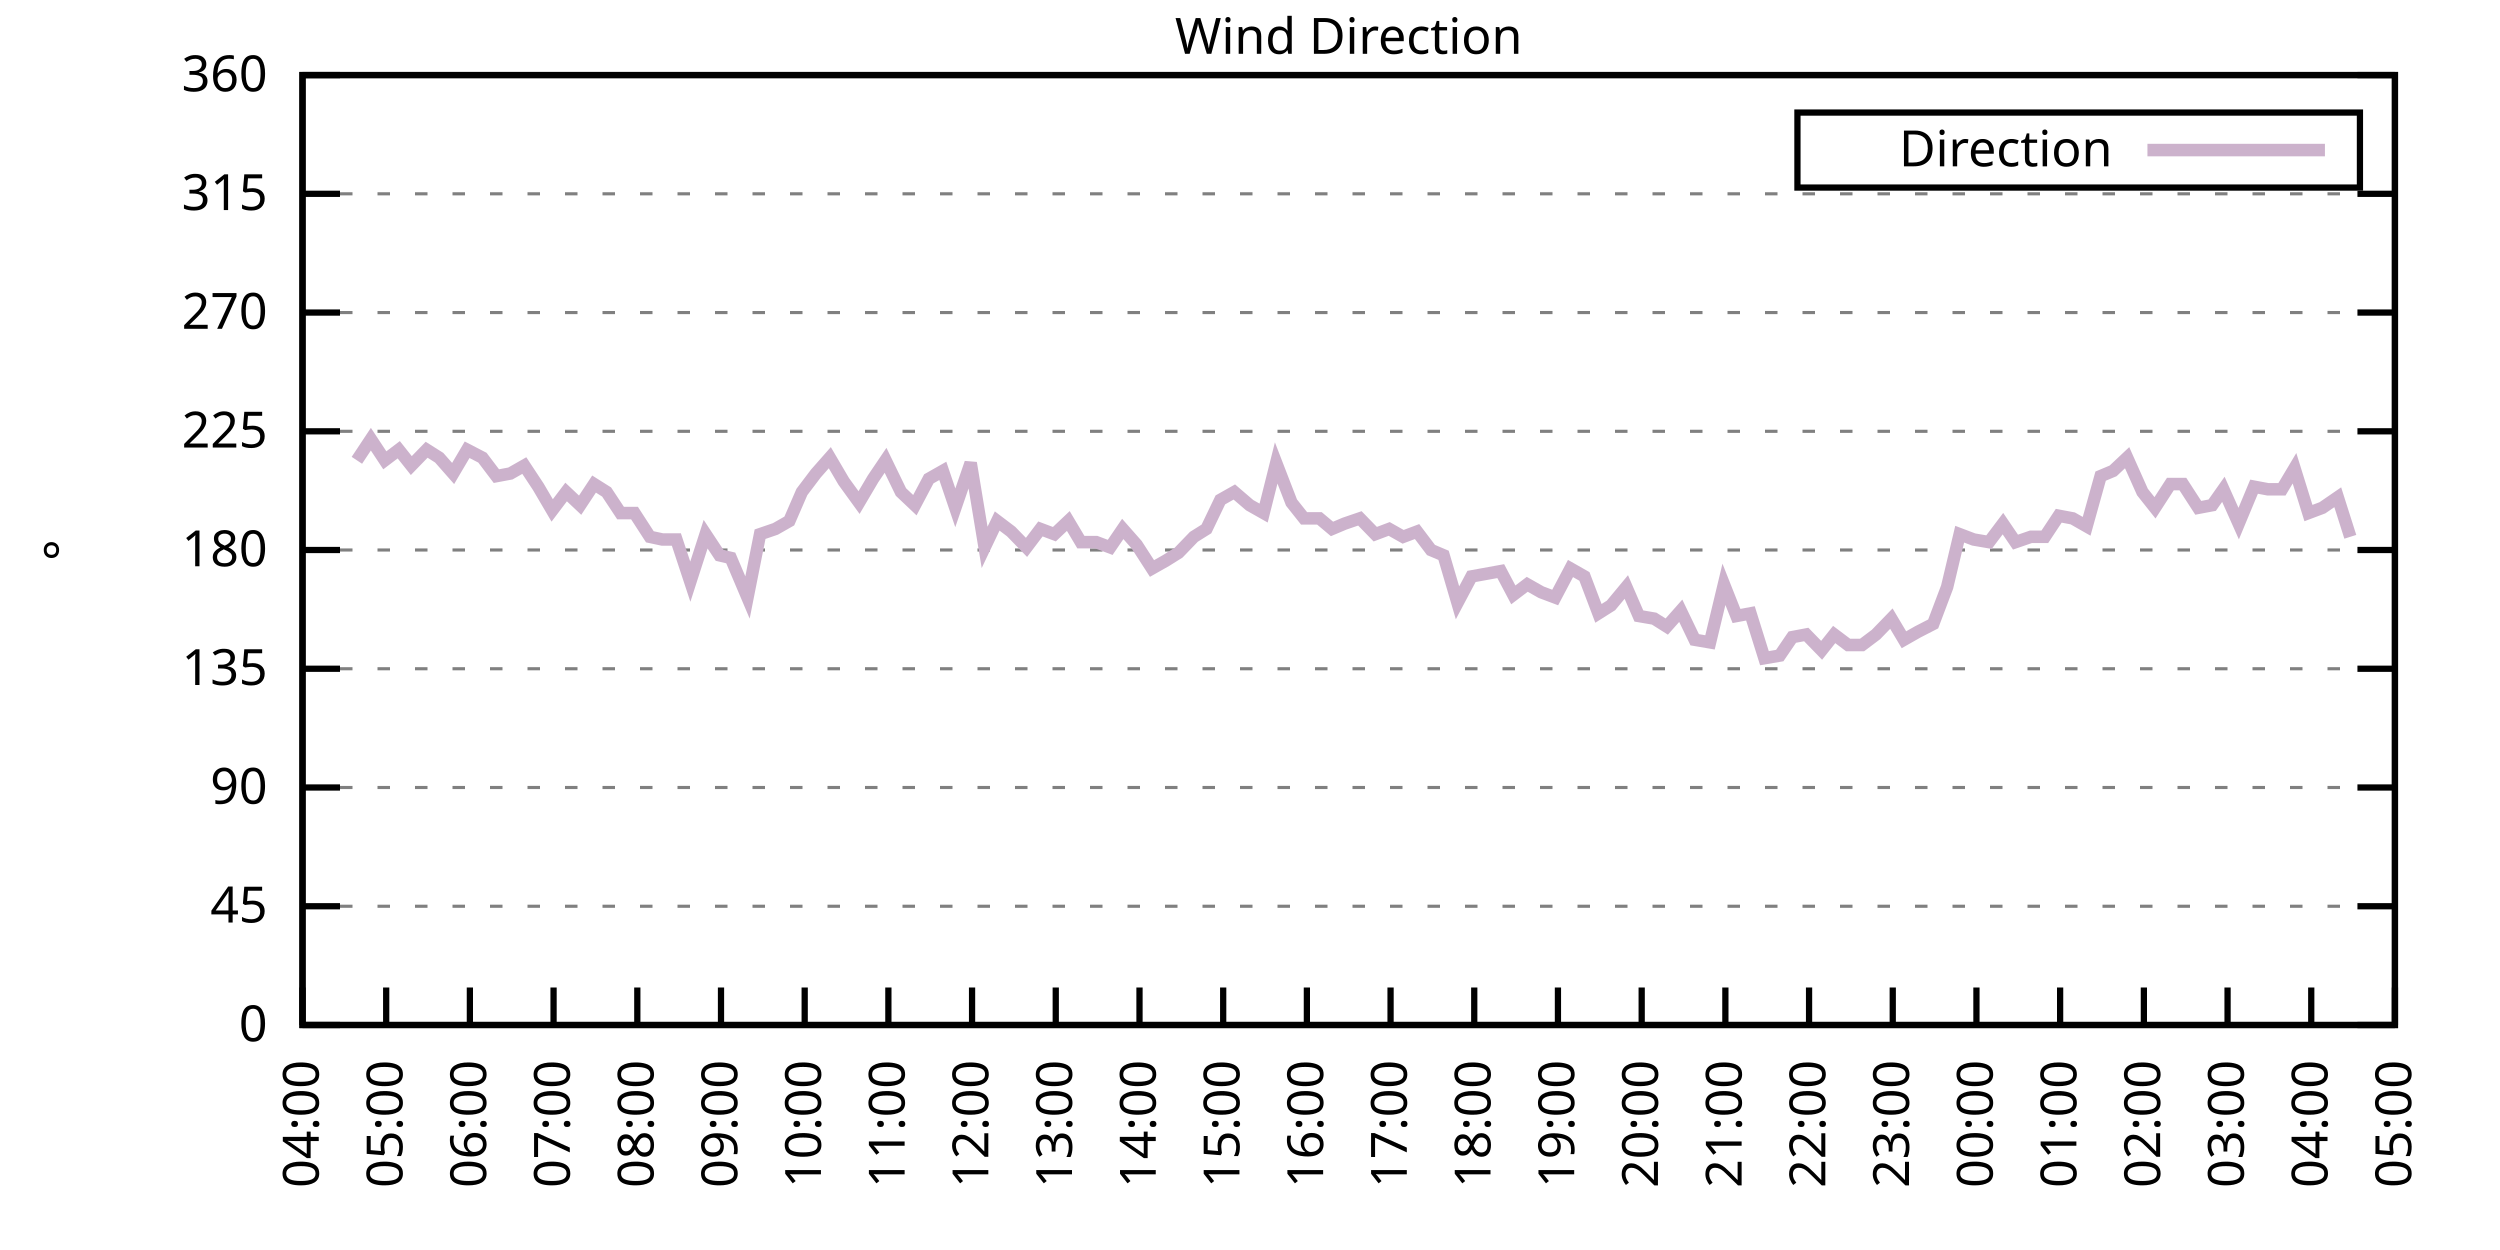
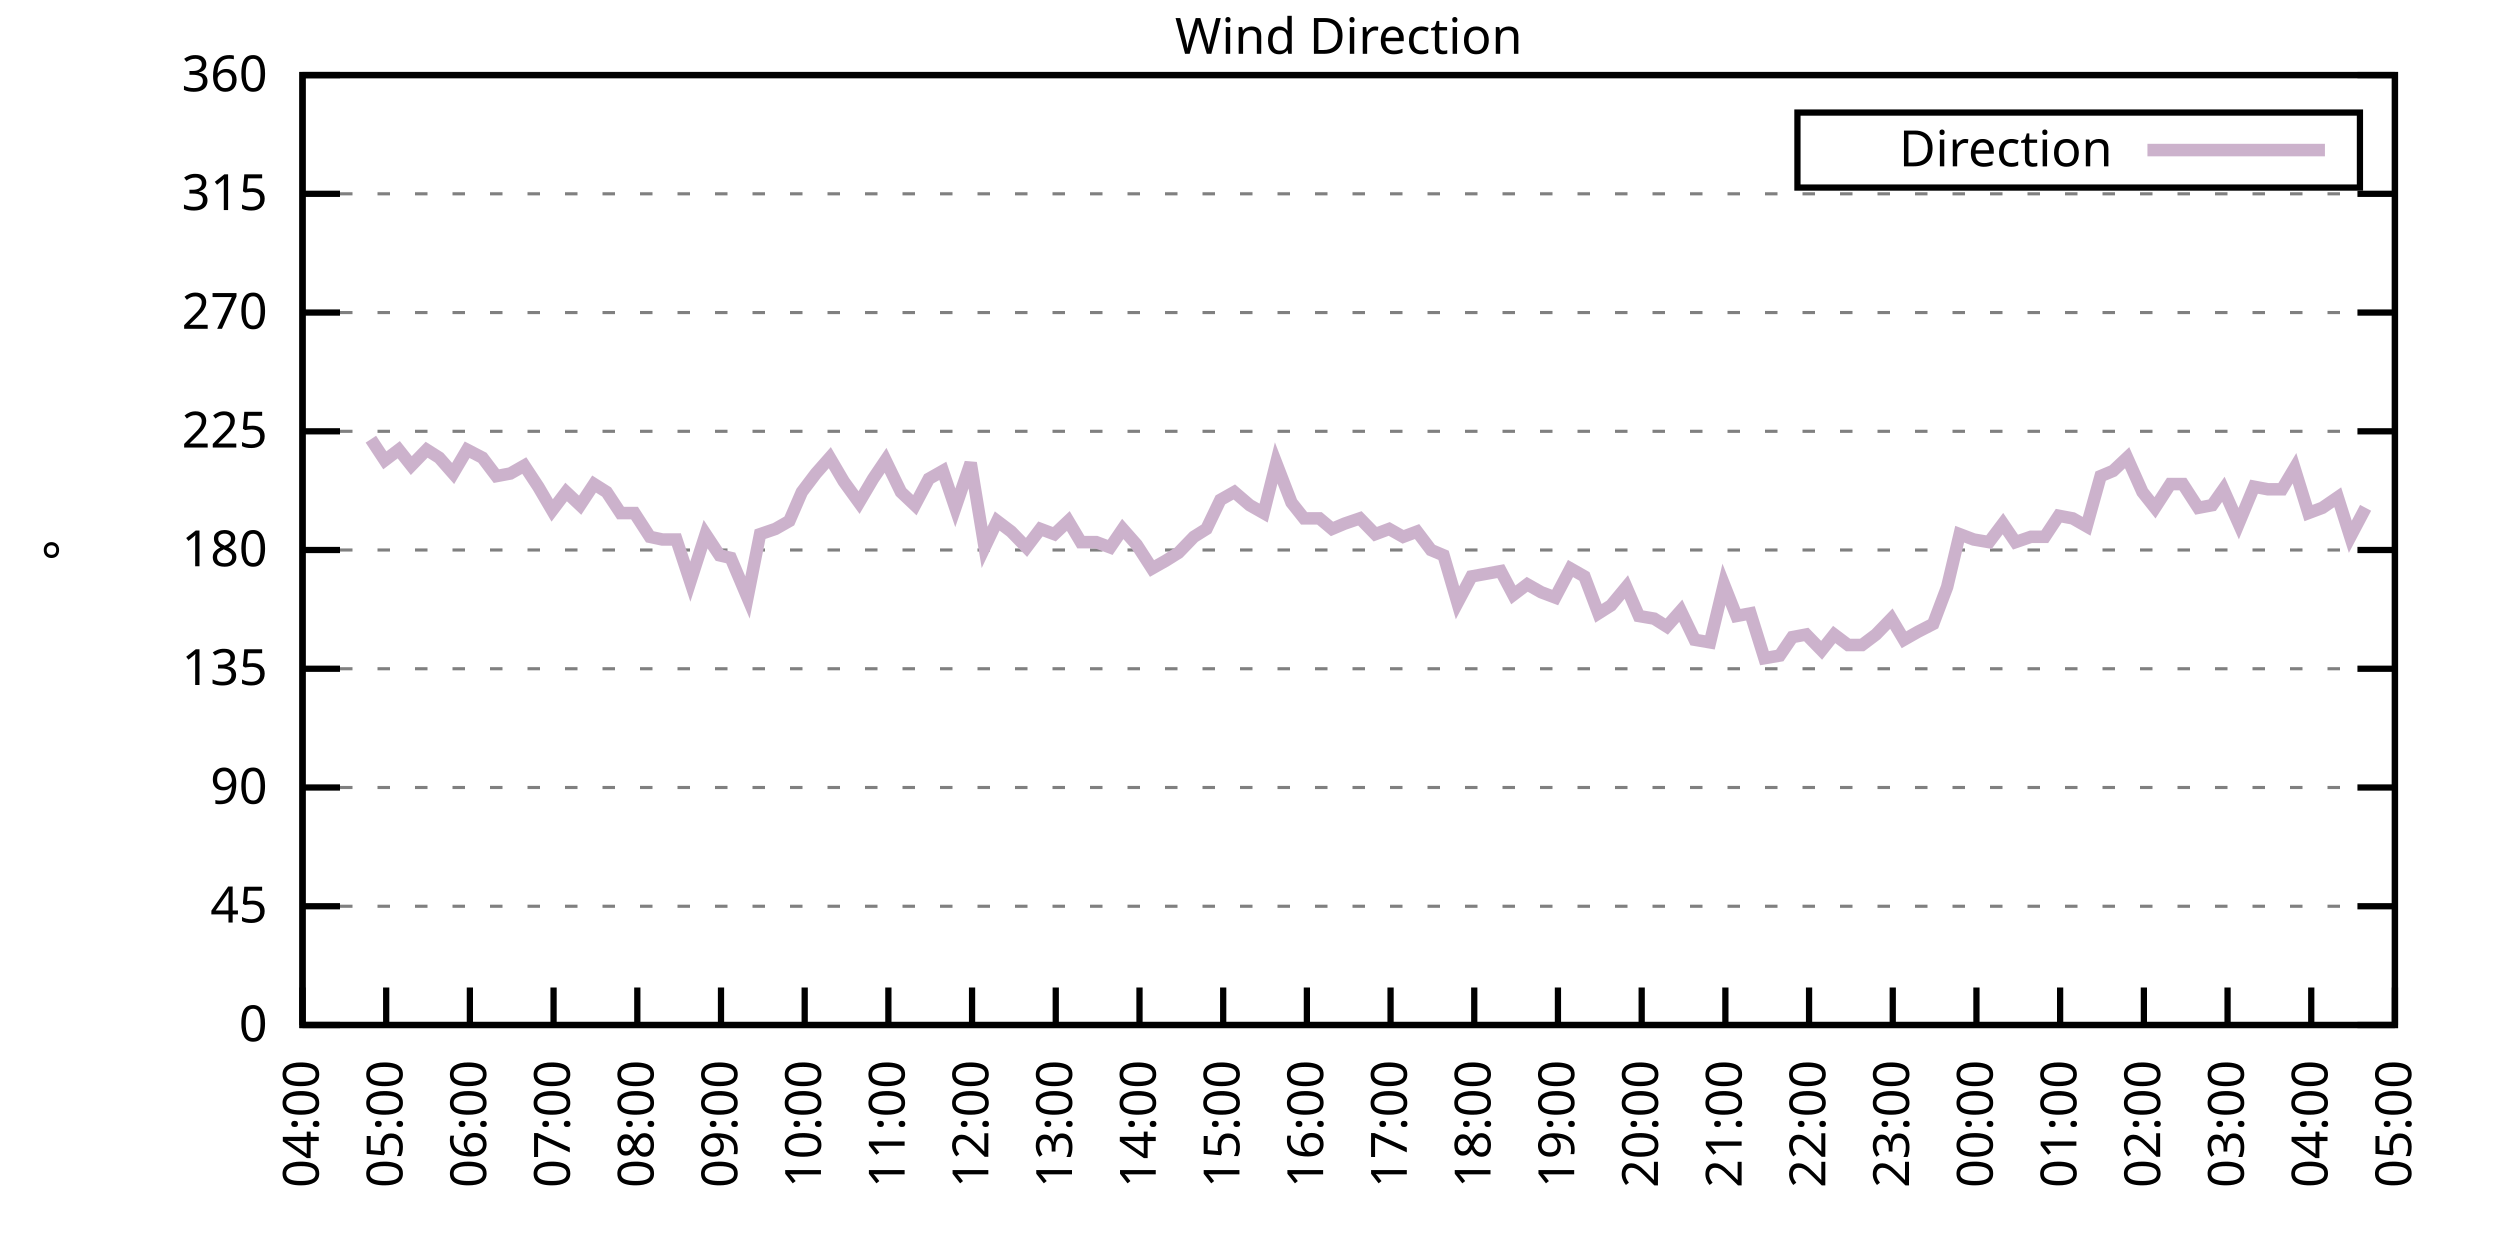
<svg xmlns="http://www.w3.org/2000/svg" xmlns:xlink="http://www.w3.org/1999/xlink" width="400" height="200" viewBox="0 0 400 200">
  <g id="gnuplot_canvas">
    <rect x="0" y="0" width="400" height="200" fill="none" />
    <defs>
      <circle id="gpDot" r="0.5" stroke-width="0.5" stroke="currentColor" />
      <path id="gpPt0" stroke-width="0.333" stroke="currentColor" d="M-1,0 h2 M0,-1 v2" />
      <path id="gpPt1" stroke-width="0.333" stroke="currentColor" d="M-1,-1 L1,1 M1,-1 L-1,1" />
      <path id="gpPt2" stroke-width="0.333" stroke="currentColor" d="M-1,0 L1,0 M0,-1 L0,1 M-1,-1 L1,1 M-1,1 L1,-1" />
      <rect id="gpPt3" stroke-width="0.333" stroke="currentColor" x="-1" y="-1" width="2" height="2" />
      <rect id="gpPt4" stroke-width="0.333" stroke="currentColor" fill="currentColor" x="-1" y="-1" width="2" height="2" />
      <circle id="gpPt5" stroke-width="0.333" stroke="currentColor" cx="0" cy="0" r="1" />
      <use xlink:href="#gpPt5" id="gpPt6" fill="currentColor" stroke="none" />
      <path id="gpPt7" stroke-width="0.333" stroke="currentColor" d="M0,-1.33 L-1.33,0.67 L1.33,0.67 z" />
      <use xlink:href="#gpPt7" id="gpPt8" fill="currentColor" stroke="none" />
      <use xlink:href="#gpPt7" id="gpPt9" stroke="currentColor" transform="rotate(180)" />
      <use xlink:href="#gpPt9" id="gpPt10" fill="currentColor" stroke="none" />
      <use xlink:href="#gpPt3" id="gpPt11" stroke="currentColor" transform="rotate(45)" />
      <use xlink:href="#gpPt11" id="gpPt12" fill="currentColor" stroke="none" />
      <path id="gpPt13" stroke-width="0.333" stroke="currentColor" d="M0,1.330 L1.265,0.411 L0.782,-1.067 L-0.782,-1.076 L-1.265,0.411 z" />
      <use xlink:href="#gpPt13" id="gpPt14" fill="currentColor" stroke="none" />
      <filter id="textbox" filterUnits="objectBoundingBox" x="0" y="0" height="1" width="1">
        <feFlood flood-color="white" flood-opacity="1" result="bgnd" />
        <feComposite in="SourceGraphic" in2="bgnd" operator="atop" />
      </filter>
      <filter id="greybox" filterUnits="objectBoundingBox" x="0" y="0" height="1" width="1">
        <feFlood flood-color="lightgrey" flood-opacity="1" result="grey" />
        <feComposite in="SourceGraphic" in2="grey" operator="atop" />
      </filter>
    </defs>
    <g fill="none" color="white" stroke="currentColor" stroke-width="1.00" stroke-linecap="butt" stroke-linejoin="miter">
</g>
    <g fill="none" color="black" stroke="currentColor" stroke-width="1.00" stroke-linecap="butt" stroke-linejoin="miter">
      <g stroke="none" shape-rendering="crispEdges">
        <polygon fill="rgb(255, 255, 255)" points="48.40,164.00 383.18,164.00 383.18,12.02 48.40,12.02 " />
      </g>
    </g>
    <g fill="none" color="black" stroke="currentColor" stroke-width="1.00" stroke-linecap="butt" stroke-linejoin="miter">
</g>
    <g fill="none" color="black" stroke="black" stroke-width="0.50" stroke-linecap="butt" stroke-linejoin="miter">
</g>
    <g fill="none" color="gray" stroke="currentColor" stroke-width="0.50" stroke-linecap="butt" stroke-linejoin="miter">
      <path stroke="gray" stroke-dasharray="2,4" class="gridline" d="M48.40,164.00 L383.19,164.00  " />
    </g>
    <g fill="none" color="gray" stroke="gray" stroke-width="1.00" stroke-linecap="butt" stroke-linejoin="miter">
</g>
    <g fill="none" color="black" stroke="currentColor" stroke-width="1.00" stroke-linecap="butt" stroke-linejoin="miter">
      <path stroke="black" d="M48.40,164.00 L54.40,164.00 M383.19,164.00 L377.19,164.00  " />
      <g transform="translate(42.80,166.60)" stroke="none" fill="black" font-family="Sans" font-size="8.00" text-anchor="end">
        <text>
          <tspan font-family="Sans"> 0</tspan>
        </text>
      </g>
    </g>
    <g fill="none" color="black" stroke="currentColor" stroke-width="1.00" stroke-linecap="butt" stroke-linejoin="miter">
</g>
    <g fill="none" color="black" stroke="black" stroke-width="0.50" stroke-linecap="butt" stroke-linejoin="miter">
</g>
    <g fill="none" color="gray" stroke="currentColor" stroke-width="0.50" stroke-linecap="butt" stroke-linejoin="miter">
      <path stroke="gray" stroke-dasharray="2,4" class="gridline" d="M48.40,145.00 L383.19,145.00  " />
    </g>
    <g fill="none" color="gray" stroke="gray" stroke-width="1.00" stroke-linecap="butt" stroke-linejoin="miter">
</g>
    <g fill="none" color="black" stroke="currentColor" stroke-width="1.00" stroke-linecap="butt" stroke-linejoin="miter">
      <path stroke="black" d="M48.40,145.00 L54.40,145.00 M383.19,145.00 L377.19,145.00  " />
      <g transform="translate(42.80,147.60)" stroke="none" fill="black" font-family="Sans" font-size="8.00" text-anchor="end">
        <text>
          <tspan font-family="Sans"> 45</tspan>
        </text>
      </g>
    </g>
    <g fill="none" color="black" stroke="currentColor" stroke-width="1.00" stroke-linecap="butt" stroke-linejoin="miter">
</g>
    <g fill="none" color="black" stroke="black" stroke-width="0.50" stroke-linecap="butt" stroke-linejoin="miter">
</g>
    <g fill="none" color="gray" stroke="currentColor" stroke-width="0.50" stroke-linecap="butt" stroke-linejoin="miter">
      <path stroke="gray" stroke-dasharray="2,4" class="gridline" d="M48.40,126.00 L383.19,126.00  " />
    </g>
    <g fill="none" color="gray" stroke="gray" stroke-width="1.00" stroke-linecap="butt" stroke-linejoin="miter">
</g>
    <g fill="none" color="black" stroke="currentColor" stroke-width="1.00" stroke-linecap="butt" stroke-linejoin="miter">
      <path stroke="black" d="M48.40,126.00 L54.40,126.00 M383.19,126.00 L377.19,126.00  " />
      <g transform="translate(42.80,128.60)" stroke="none" fill="black" font-family="Sans" font-size="8.00" text-anchor="end">
        <text>
          <tspan font-family="Sans"> 90</tspan>
        </text>
      </g>
    </g>
    <g fill="none" color="black" stroke="currentColor" stroke-width="1.00" stroke-linecap="butt" stroke-linejoin="miter">
</g>
    <g fill="none" color="black" stroke="black" stroke-width="0.50" stroke-linecap="butt" stroke-linejoin="miter">
</g>
    <g fill="none" color="gray" stroke="currentColor" stroke-width="0.50" stroke-linecap="butt" stroke-linejoin="miter">
      <path stroke="gray" stroke-dasharray="2,4" class="gridline" d="M48.40,107.00 L383.19,107.00  " />
    </g>
    <g fill="none" color="gray" stroke="gray" stroke-width="1.00" stroke-linecap="butt" stroke-linejoin="miter">
</g>
    <g fill="none" color="black" stroke="currentColor" stroke-width="1.00" stroke-linecap="butt" stroke-linejoin="miter">
      <path stroke="black" d="M48.40,107.00 L54.40,107.00 M383.19,107.00 L377.19,107.00  " />
      <g transform="translate(42.80,109.60)" stroke="none" fill="black" font-family="Sans" font-size="8.00" text-anchor="end">
        <text>
          <tspan font-family="Sans"> 135</tspan>
        </text>
      </g>
    </g>
    <g fill="none" color="black" stroke="currentColor" stroke-width="1.00" stroke-linecap="butt" stroke-linejoin="miter">
</g>
    <g fill="none" color="black" stroke="black" stroke-width="0.50" stroke-linecap="butt" stroke-linejoin="miter">
</g>
    <g fill="none" color="gray" stroke="currentColor" stroke-width="0.50" stroke-linecap="butt" stroke-linejoin="miter">
      <path stroke="gray" stroke-dasharray="2,4" class="gridline" d="M48.40,88.00 L383.19,88.00  " />
    </g>
    <g fill="none" color="gray" stroke="gray" stroke-width="1.00" stroke-linecap="butt" stroke-linejoin="miter">
</g>
    <g fill="none" color="black" stroke="currentColor" stroke-width="1.00" stroke-linecap="butt" stroke-linejoin="miter">
      <path stroke="black" d="M48.40,88.00 L54.40,88.00 M383.19,88.00 L377.19,88.00  " />
      <g transform="translate(42.80,90.60)" stroke="none" fill="black" font-family="Sans" font-size="8.00" text-anchor="end">
        <text>
          <tspan font-family="Sans"> 180</tspan>
        </text>
      </g>
    </g>
    <g fill="none" color="black" stroke="currentColor" stroke-width="1.00" stroke-linecap="butt" stroke-linejoin="miter">
</g>
    <g fill="none" color="black" stroke="black" stroke-width="0.50" stroke-linecap="butt" stroke-linejoin="miter">
</g>
    <g fill="none" color="gray" stroke="currentColor" stroke-width="0.50" stroke-linecap="butt" stroke-linejoin="miter">
      <path stroke="gray" stroke-dasharray="2,4" class="gridline" d="M48.40,69.01 L383.19,69.01  " />
    </g>
    <g fill="none" color="gray" stroke="gray" stroke-width="1.00" stroke-linecap="butt" stroke-linejoin="miter">
</g>
    <g fill="none" color="black" stroke="currentColor" stroke-width="1.00" stroke-linecap="butt" stroke-linejoin="miter">
      <path stroke="black" d="M48.40,69.01 L54.40,69.01 M383.19,69.01 L377.19,69.01  " />
      <g transform="translate(42.80,71.61)" stroke="none" fill="black" font-family="Sans" font-size="8.00" text-anchor="end">
        <text>
          <tspan font-family="Sans"> 225</tspan>
        </text>
      </g>
    </g>
    <g fill="none" color="black" stroke="currentColor" stroke-width="1.00" stroke-linecap="butt" stroke-linejoin="miter">
</g>
    <g fill="none" color="black" stroke="black" stroke-width="0.50" stroke-linecap="butt" stroke-linejoin="miter">
</g>
    <g fill="none" color="gray" stroke="currentColor" stroke-width="0.50" stroke-linecap="butt" stroke-linejoin="miter">
      <path stroke="gray" stroke-dasharray="2,4" class="gridline" d="M48.40,50.01 L383.19,50.01  " />
    </g>
    <g fill="none" color="gray" stroke="gray" stroke-width="1.00" stroke-linecap="butt" stroke-linejoin="miter">
</g>
    <g fill="none" color="black" stroke="currentColor" stroke-width="1.00" stroke-linecap="butt" stroke-linejoin="miter">
      <path stroke="black" d="M48.40,50.01 L54.40,50.01 M383.19,50.01 L377.19,50.01  " />
      <g transform="translate(42.80,52.61)" stroke="none" fill="black" font-family="Sans" font-size="8.00" text-anchor="end">
        <text>
          <tspan font-family="Sans"> 270</tspan>
        </text>
      </g>
    </g>
    <g fill="none" color="black" stroke="currentColor" stroke-width="1.00" stroke-linecap="butt" stroke-linejoin="miter">
</g>
    <g fill="none" color="black" stroke="black" stroke-width="0.50" stroke-linecap="butt" stroke-linejoin="miter">
</g>
    <g fill="none" color="gray" stroke="currentColor" stroke-width="0.50" stroke-linecap="butt" stroke-linejoin="miter">
      <path stroke="gray" stroke-dasharray="2,4" class="gridline" d="M48.40,31.01 L383.19,31.01  " />
    </g>
    <g fill="none" color="gray" stroke="gray" stroke-width="1.00" stroke-linecap="butt" stroke-linejoin="miter">
</g>
    <g fill="none" color="black" stroke="currentColor" stroke-width="1.00" stroke-linecap="butt" stroke-linejoin="miter">
      <path stroke="black" d="M48.40,31.01 L54.40,31.01 M383.19,31.01 L377.19,31.01  " />
      <g transform="translate(42.80,33.61)" stroke="none" fill="black" font-family="Sans" font-size="8.00" text-anchor="end">
        <text>
          <tspan font-family="Sans"> 315</tspan>
        </text>
      </g>
    </g>
    <g fill="none" color="black" stroke="currentColor" stroke-width="1.00" stroke-linecap="butt" stroke-linejoin="miter">
</g>
    <g fill="none" color="black" stroke="black" stroke-width="0.50" stroke-linecap="butt" stroke-linejoin="miter">
</g>
    <g fill="none" color="gray" stroke="currentColor" stroke-width="0.50" stroke-linecap="butt" stroke-linejoin="miter">
      <path stroke="gray" stroke-dasharray="2,4" class="gridline" d="M48.40,12.01 L383.19,12.01  " />
    </g>
    <g fill="none" color="gray" stroke="gray" stroke-width="1.00" stroke-linecap="butt" stroke-linejoin="miter">
</g>
    <g fill="none" color="black" stroke="currentColor" stroke-width="1.00" stroke-linecap="butt" stroke-linejoin="miter">
      <path stroke="black" d="M48.40,12.01 L54.40,12.01 M383.19,12.01 L377.19,12.01  " />
      <g transform="translate(42.80,14.61)" stroke="none" fill="black" font-family="Sans" font-size="8.00" text-anchor="end">
        <text>
          <tspan font-family="Sans"> 360</tspan>
        </text>
      </g>
    </g>
    <g fill="none" color="black" stroke="currentColor" stroke-width="1.00" stroke-linecap="butt" stroke-linejoin="miter">
      <path stroke="black" d="M48.40,164.00 L48.40,158.00  " />
      <g transform="translate(51.00,169.60) rotate(270.00)" stroke="none" fill="black" font-family="Sans" font-size="8.00" text-anchor="end">
        <text>
          <tspan font-family="Sans">04:00</tspan>
        </text>
      </g>
    </g>
    <g fill="none" color="black" stroke="currentColor" stroke-width="1.00" stroke-linecap="butt" stroke-linejoin="miter">
      <path stroke="black" d="M61.79,164.00 L61.79,158.00  " />
      <g transform="translate(64.39,169.60) rotate(270.00)" stroke="none" fill="black" font-family="Sans" font-size="8.00" text-anchor="end">
        <text>
          <tspan font-family="Sans">05:00</tspan>
        </text>
      </g>
    </g>
    <g fill="none" color="black" stroke="currentColor" stroke-width="1.00" stroke-linecap="butt" stroke-linejoin="miter">
      <path stroke="black" d="M75.18,164.00 L75.18,158.00  " />
      <g transform="translate(77.78,169.60) rotate(270.00)" stroke="none" fill="black" font-family="Sans" font-size="8.00" text-anchor="end">
        <text>
          <tspan font-family="Sans">06:00</tspan>
        </text>
      </g>
    </g>
    <g fill="none" color="black" stroke="currentColor" stroke-width="1.00" stroke-linecap="butt" stroke-linejoin="miter">
      <path stroke="black" d="M88.57,164.00 L88.57,158.00  " />
      <g transform="translate(91.17,169.60) rotate(270.00)" stroke="none" fill="black" font-family="Sans" font-size="8.00" text-anchor="end">
        <text>
          <tspan font-family="Sans">07:00</tspan>
        </text>
      </g>
    </g>
    <g fill="none" color="black" stroke="currentColor" stroke-width="1.00" stroke-linecap="butt" stroke-linejoin="miter">
      <path stroke="black" d="M101.97,164.00 L101.97,158.00  " />
      <g transform="translate(104.57,169.60) rotate(270.00)" stroke="none" fill="black" font-family="Sans" font-size="8.00" text-anchor="end">
        <text>
          <tspan font-family="Sans">08:00</tspan>
        </text>
      </g>
    </g>
    <g fill="none" color="black" stroke="currentColor" stroke-width="1.00" stroke-linecap="butt" stroke-linejoin="miter">
      <path stroke="black" d="M115.36,164.00 L115.36,158.00  " />
      <g transform="translate(117.96,169.60) rotate(270.00)" stroke="none" fill="black" font-family="Sans" font-size="8.00" text-anchor="end">
        <text>
          <tspan font-family="Sans">09:00</tspan>
        </text>
      </g>
    </g>
    <g fill="none" color="black" stroke="currentColor" stroke-width="1.00" stroke-linecap="butt" stroke-linejoin="miter">
      <path stroke="black" d="M128.75,164.00 L128.75,158.00  " />
      <g transform="translate(131.35,169.60) rotate(270.00)" stroke="none" fill="black" font-family="Sans" font-size="8.00" text-anchor="end">
        <text>
          <tspan font-family="Sans">10:00</tspan>
        </text>
      </g>
    </g>
    <g fill="none" color="black" stroke="currentColor" stroke-width="1.00" stroke-linecap="butt" stroke-linejoin="miter">
      <path stroke="black" d="M142.14,164.00 L142.14,158.00  " />
      <g transform="translate(144.74,169.60) rotate(270.00)" stroke="none" fill="black" font-family="Sans" font-size="8.00" text-anchor="end">
        <text>
          <tspan font-family="Sans">11:00</tspan>
        </text>
      </g>
    </g>
    <g fill="none" color="black" stroke="currentColor" stroke-width="1.00" stroke-linecap="butt" stroke-linejoin="miter">
      <path stroke="black" d="M155.53,164.00 L155.53,158.00  " />
      <g transform="translate(158.13,169.60) rotate(270.00)" stroke="none" fill="black" font-family="Sans" font-size="8.00" text-anchor="end">
        <text>
          <tspan font-family="Sans">12:00</tspan>
        </text>
      </g>
    </g>
    <g fill="none" color="black" stroke="currentColor" stroke-width="1.00" stroke-linecap="butt" stroke-linejoin="miter">
      <path stroke="black" d="M168.92,164.00 L168.92,158.00  " />
      <g transform="translate(171.52,169.60) rotate(270.00)" stroke="none" fill="black" font-family="Sans" font-size="8.00" text-anchor="end">
        <text>
          <tspan font-family="Sans">13:00</tspan>
        </text>
      </g>
    </g>
    <g fill="none" color="black" stroke="currentColor" stroke-width="1.00" stroke-linecap="butt" stroke-linejoin="miter">
      <path stroke="black" d="M182.32,164.00 L182.32,158.00  " />
      <g transform="translate(184.92,169.60) rotate(270.00)" stroke="none" fill="black" font-family="Sans" font-size="8.00" text-anchor="end">
        <text>
          <tspan font-family="Sans">14:00</tspan>
        </text>
      </g>
    </g>
    <g fill="none" color="black" stroke="currentColor" stroke-width="1.00" stroke-linecap="butt" stroke-linejoin="miter">
      <path stroke="black" d="M195.71,164.00 L195.71,158.00  " />
      <g transform="translate(198.31,169.60) rotate(270.00)" stroke="none" fill="black" font-family="Sans" font-size="8.00" text-anchor="end">
        <text>
          <tspan font-family="Sans">15:00</tspan>
        </text>
      </g>
    </g>
    <g fill="none" color="black" stroke="currentColor" stroke-width="1.00" stroke-linecap="butt" stroke-linejoin="miter">
      <path stroke="black" d="M209.10,164.00 L209.10,158.00  " />
      <g transform="translate(211.70,169.60) rotate(270.00)" stroke="none" fill="black" font-family="Sans" font-size="8.00" text-anchor="end">
        <text>
          <tspan font-family="Sans">16:00</tspan>
        </text>
      </g>
    </g>
    <g fill="none" color="black" stroke="currentColor" stroke-width="1.00" stroke-linecap="butt" stroke-linejoin="miter">
      <path stroke="black" d="M222.49,164.00 L222.49,158.00  " />
      <g transform="translate(225.09,169.60) rotate(270.00)" stroke="none" fill="black" font-family="Sans" font-size="8.00" text-anchor="end">
        <text>
          <tspan font-family="Sans">17:00</tspan>
        </text>
      </g>
    </g>
    <g fill="none" color="black" stroke="currentColor" stroke-width="1.00" stroke-linecap="butt" stroke-linejoin="miter">
      <path stroke="black" d="M235.88,164.00 L235.88,158.00  " />
      <g transform="translate(238.48,169.60) rotate(270.00)" stroke="none" fill="black" font-family="Sans" font-size="8.00" text-anchor="end">
        <text>
          <tspan font-family="Sans">18:00</tspan>
        </text>
      </g>
    </g>
    <g fill="none" color="black" stroke="currentColor" stroke-width="1.00" stroke-linecap="butt" stroke-linejoin="miter">
      <path stroke="black" d="M249.27,164.00 L249.27,158.00  " />
      <g transform="translate(251.87,169.60) rotate(270.00)" stroke="none" fill="black" font-family="Sans" font-size="8.00" text-anchor="end">
        <text>
          <tspan font-family="Sans">19:00</tspan>
        </text>
      </g>
    </g>
    <g fill="none" color="black" stroke="currentColor" stroke-width="1.00" stroke-linecap="butt" stroke-linejoin="miter">
      <path stroke="black" d="M262.67,164.00 L262.67,158.00  " />
      <g transform="translate(265.27,169.60) rotate(270.00)" stroke="none" fill="black" font-family="Sans" font-size="8.00" text-anchor="end">
        <text>
          <tspan font-family="Sans">20:00</tspan>
        </text>
      </g>
    </g>
    <g fill="none" color="black" stroke="currentColor" stroke-width="1.00" stroke-linecap="butt" stroke-linejoin="miter">
      <path stroke="black" d="M276.06,164.00 L276.06,158.00  " />
      <g transform="translate(278.66,169.60) rotate(270.00)" stroke="none" fill="black" font-family="Sans" font-size="8.00" text-anchor="end">
        <text>
          <tspan font-family="Sans">21:00</tspan>
        </text>
      </g>
    </g>
    <g fill="none" color="black" stroke="currentColor" stroke-width="1.00" stroke-linecap="butt" stroke-linejoin="miter">
      <path stroke="black" d="M289.45,164.00 L289.45,158.00  " />
      <g transform="translate(292.05,169.60) rotate(270.00)" stroke="none" fill="black" font-family="Sans" font-size="8.00" text-anchor="end">
        <text>
          <tspan font-family="Sans">22:00</tspan>
        </text>
      </g>
    </g>
    <g fill="none" color="black" stroke="currentColor" stroke-width="1.00" stroke-linecap="butt" stroke-linejoin="miter">
      <path stroke="black" d="M302.84,164.00 L302.84,158.00  " />
      <g transform="translate(305.44,169.60) rotate(270.00)" stroke="none" fill="black" font-family="Sans" font-size="8.00" text-anchor="end">
        <text>
          <tspan font-family="Sans">23:00</tspan>
        </text>
      </g>
    </g>
    <g fill="none" color="black" stroke="currentColor" stroke-width="1.00" stroke-linecap="butt" stroke-linejoin="miter">
      <path stroke="black" d="M316.23,164.00 L316.23,158.00  " />
      <g transform="translate(318.83,169.60) rotate(270.00)" stroke="none" fill="black" font-family="Sans" font-size="8.00" text-anchor="end">
        <text>
          <tspan font-family="Sans">00:00</tspan>
        </text>
      </g>
    </g>
    <g fill="none" color="black" stroke="currentColor" stroke-width="1.00" stroke-linecap="butt" stroke-linejoin="miter">
      <path stroke="black" d="M329.62,164.00 L329.62,158.00  " />
      <g transform="translate(332.22,169.60) rotate(270.00)" stroke="none" fill="black" font-family="Sans" font-size="8.00" text-anchor="end">
        <text>
          <tspan font-family="Sans">01:00</tspan>
        </text>
      </g>
    </g>
    <g fill="none" color="black" stroke="currentColor" stroke-width="1.00" stroke-linecap="butt" stroke-linejoin="miter">
      <path stroke="black" d="M343.02,164.00 L343.02,158.00  " />
      <g transform="translate(345.62,169.60) rotate(270.00)" stroke="none" fill="black" font-family="Sans" font-size="8.00" text-anchor="end">
        <text>
          <tspan font-family="Sans">02:00</tspan>
        </text>
      </g>
    </g>
    <g fill="none" color="black" stroke="currentColor" stroke-width="1.00" stroke-linecap="butt" stroke-linejoin="miter">
      <path stroke="black" d="M356.41,164.00 L356.41,158.00  " />
      <g transform="translate(359.01,169.60) rotate(270.00)" stroke="none" fill="black" font-family="Sans" font-size="8.00" text-anchor="end">
        <text>
          <tspan font-family="Sans">03:00</tspan>
        </text>
      </g>
    </g>
    <g fill="none" color="black" stroke="currentColor" stroke-width="1.00" stroke-linecap="butt" stroke-linejoin="miter">
      <path stroke="black" d="M369.80,164.00 L369.80,158.00  " />
      <g transform="translate(372.40,169.60) rotate(270.00)" stroke="none" fill="black" font-family="Sans" font-size="8.00" text-anchor="end">
        <text>
          <tspan font-family="Sans">04:00</tspan>
        </text>
      </g>
    </g>
    <g fill="none" color="black" stroke="currentColor" stroke-width="1.00" stroke-linecap="butt" stroke-linejoin="miter">
      <path stroke="black" d="M383.19,164.00 L383.19,158.00  " />
      <g transform="translate(385.79,169.60) rotate(270.00)" stroke="none" fill="black" font-family="Sans" font-size="8.00" text-anchor="end">
        <text>
          <tspan font-family="Sans">05:00</tspan>
        </text>
      </g>
    </g>
    <g fill="none" color="black" stroke="currentColor" stroke-width="1.00" stroke-linecap="butt" stroke-linejoin="miter">
</g>
    <g fill="none" color="black" stroke="currentColor" stroke-width="1.00" stroke-linecap="butt" stroke-linejoin="miter">
      <path stroke="black" d="M48.40,12.01 L48.40,164.00 L383.19,164.00 L383.19,12.01 L48.40,12.01 Z  " />
    </g>
    <g fill="none" color="black" stroke="currentColor" stroke-width="1.00" stroke-linecap="butt" stroke-linejoin="miter">
</g>
    <g fill="none" color="black" stroke="currentColor" stroke-width="1.00" stroke-linecap="butt" stroke-linejoin="miter">
      <path stroke="black" d="M287.59,30.01 L287.59,18.01 L377.59,18.01 L377.59,30.01 L287.59,30.01 Z  " />
    </g>
    <g id="Wind_direction_plot_1">
      <g fill="none" color="white" stroke="black" stroke-width="2.00" stroke-linecap="butt" stroke-linejoin="miter">
</g>
      <g fill="none" color="black" stroke="currentColor" stroke-width="2.00" stroke-linecap="butt" stroke-linejoin="miter">
        <g transform="translate(337.99,26.61)" stroke="none" fill="black" font-family="Sans" font-size="8.00" text-anchor="end">
          <text>
            <tspan font-family="Sans">Direction</tspan>
          </text>
        </g>
      </g>
      <g fill="none" color="black" stroke="currentColor" stroke-width="2.00" stroke-linecap="butt" stroke-linejoin="miter">
-         <path stroke="rgb(204, 178, 204)" d="M343.59,24.01 L371.99,24.01 M57.10,73.65 L59.34,70.27 L61.57,73.65 L63.80,71.96 L65.81,74.49 L68.26,71.96   L70.27,73.23 L72.50,75.76 L74.74,71.96 L77.19,73.23 L79.42,76.18 L81.66,75.76 L83.89,74.49 L86.12,77.87   L88.35,81.67 L90.58,78.72 L92.82,80.83 L95.05,77.45 L97.06,78.72 L99.29,82.09 L101.52,82.09 L103.98,85.89   L105.98,86.32 L108.22,86.32 L110.45,93.07 L112.90,85.47 L115.13,88.85 L116.92,89.27 L119.60,95.60 L121.61,85.47   L124.06,84.63 L126.29,83.36 L128.30,78.72 L130.54,75.76 L132.77,73.23 L135.00,77.03 L137.45,80.41 L139.69,76.61   L141.69,73.65 L144.15,78.72 L146.38,80.83 L148.61,76.61 L150.85,75.34 L152.85,81.25 L155.31,74.07 L157.54,87.58   L159.55,83.36 L161.78,85.05 L164.24,87.58 L166.47,84.63 L168.70,85.47 L170.93,83.36 L172.94,86.74 L175.40,86.74   L177.63,87.58 L179.64,84.63 L181.87,87.16 L184.32,90.96 L186.56,89.69 L188.57,88.43 L191.02,85.89 L193.03,84.63   L195.26,79.98 L197.49,78.72 L199.95,80.83 L202.18,82.09 L204.19,74.07 L206.64,80.41 L208.65,82.94 L211.11,82.94   L213.12,84.63 L215.13,83.78 L217.58,82.94 L220.04,85.47 L222.27,84.63 L224.50,85.89 L226.73,85.05 L228.96,88.00   L230.97,88.85 L233.20,96.45 L235.44,92.23 L240.12,91.38 L242.13,95.18 L244.36,93.49 L246.60,94.76 L248.83,95.60   L251.28,90.96 L253.51,92.23 L255.75,98.14 L257.76,96.87 L260.21,93.92 L262.22,98.56 L264.67,98.98 L266.68,100.25   L268.92,97.72 L271.15,102.36 L273.60,102.78 L275.83,93.49 L277.84,98.56 L280.07,98.14 L282.31,105.31 L284.76,104.89   L286.77,101.94 L289.00,101.52 L291.46,104.05 L293.47,101.52 L295.70,103.20 L297.93,103.20 L300.16,101.52 L302.62,98.98   L304.63,102.36 L306.86,101.09 L309.31,99.83 L311.54,93.92 L313.55,85.47 L315.79,86.32 L318.24,86.74 L320.47,83.78   L322.48,86.74 L324.94,85.89 L327.17,85.89 L329.40,82.52 L331.63,82.94 L333.86,84.21 L336.10,76.18 L338.10,75.34   L340.34,73.23 L342.79,78.72 L344.80,81.25 L347.26,77.45 L349.26,77.45 L351.72,81.25 L353.95,80.83 L355.74,78.29   L358.19,83.78 L360.65,77.87 L362.88,78.29 L365.11,78.29 L367.12,74.92 L369.35,82.09 L371.58,81.25 L374.04,79.56   L376.05,85.89  " />
+         <path stroke="rgb(204, 178, 204)" d="M343.59,24.01 L371.99,24.01 M59.34,70.27 L61.57,73.65 L63.80,71.96 L65.81,74.49 L68.26,71.96 L70.27,73.23   L72.50,75.76 L74.74,71.96 L77.19,73.23 L79.42,76.18 L81.66,75.76 L83.89,74.49 L86.12,77.87 L88.35,81.67   L90.58,78.72 L92.82,80.83 L95.05,77.45 L97.06,78.72 L99.29,82.09 L101.52,82.09 L103.98,85.89 L105.98,86.32   L108.22,86.32 L110.45,93.07 L112.90,85.47 L115.13,88.85 L116.92,89.27 L119.60,95.60 L121.61,85.47 L124.06,84.63   L126.29,83.36 L128.30,78.72 L130.54,75.76 L132.77,73.23 L135.00,77.03 L137.45,80.41 L139.69,76.61 L141.69,73.65   L144.15,78.72 L146.38,80.83 L148.61,76.61 L150.85,75.34 L152.85,81.25 L155.31,74.07 L157.54,87.58 L159.55,83.36   L161.78,85.05 L164.24,87.58 L166.47,84.63 L168.70,85.47 L170.93,83.36 L172.94,86.74 L175.40,86.74 L177.63,87.58   L179.64,84.63 L181.87,87.16 L184.32,90.96 L186.56,89.69 L188.57,88.43 L191.02,85.89 L193.03,84.63 L195.26,79.98   L197.49,78.72 L199.95,80.83 L202.18,82.09 L204.19,74.07 L206.64,80.41 L208.65,82.94 L211.11,82.94 L213.12,84.63   L215.13,83.78 L217.58,82.94 L220.04,85.47 L222.27,84.63 L224.50,85.89 L226.73,85.05 L228.96,88.00 L230.97,88.85   L233.20,96.45 L235.44,92.23 L240.12,91.38 L242.13,95.18 L244.36,93.49 L246.60,94.76 L248.83,95.60 L251.28,90.96   L253.51,92.23 L255.75,98.14 L257.76,96.87 L260.21,93.92 L262.22,98.56 L264.67,98.98 L266.68,100.25 L268.92,97.72   L271.15,102.36 L273.60,102.78 L275.83,93.49 L277.84,98.56 L280.07,98.14 L282.31,105.31 L284.76,104.89 L286.77,101.94   L289.00,101.52 L291.46,104.05 L293.47,101.52 L295.70,103.20 L297.93,103.20 L300.16,101.52 L302.62,98.98 L304.63,102.36   L306.86,101.09 L309.31,99.83 L311.54,93.92 L313.55,85.47 L315.79,86.32 L318.24,86.74 L320.47,83.78 L322.48,86.74   L324.94,85.89 L327.17,85.89 L329.40,82.52 L331.63,82.94 L333.86,84.21 L336.10,76.18 L338.10,75.34 L340.34,73.23   L342.79,78.72 L344.80,81.25 L347.26,77.45 L349.26,77.45 L351.72,81.25 L353.95,80.83 L355.74,78.29 L358.19,83.78   L360.65,77.87 L362.88,78.29 L365.11,78.29 L367.12,74.92 L369.35,82.09 L371.58,81.25 L374.04,79.56 L376.05,85.89   L378.50,81.25  " />
      </g>
    </g>
    <g fill="none" color="black" stroke="currentColor" stroke-width="2.00" stroke-linecap="butt" stroke-linejoin="miter">
</g>
    <g fill="none" color="black" stroke="black" stroke-width="1.00" stroke-linecap="butt" stroke-linejoin="miter">
</g>
    <g fill="none" color="black" stroke="currentColor" stroke-width="1.00" stroke-linecap="butt" stroke-linejoin="miter">
      <path stroke="black" d="M48.40,12.01 L48.40,164.00 L383.19,164.00 L383.19,12.01 L48.40,12.01 Z  " />
      <g transform="translate(12.80,88.01) rotate(270.00)" stroke="none" fill="black" font-family="Sans" font-size="8.00" text-anchor="middle">
        <text>
          <tspan font-family="Sans">°</tspan>
        </text>
      </g>
    </g>
    <g fill="none" color="black" stroke="currentColor" stroke-width="1.00" stroke-linecap="butt" stroke-linejoin="miter">
</g>
    <g fill="none" color="black" stroke="currentColor" stroke-width="1.00" stroke-linecap="butt" stroke-linejoin="miter">
      <g transform="translate(215.79,8.61)" stroke="none" fill="black" font-family="Sans" font-size="8.00" text-anchor="middle">
        <text>
          <tspan font-family="Sans">Wind Direction</tspan>
        </text>
      </g>
    </g>
    <g fill="none" color="black" stroke="currentColor" stroke-width="1.00" stroke-linecap="butt" stroke-linejoin="miter">
</g>
  </g>
</svg>
